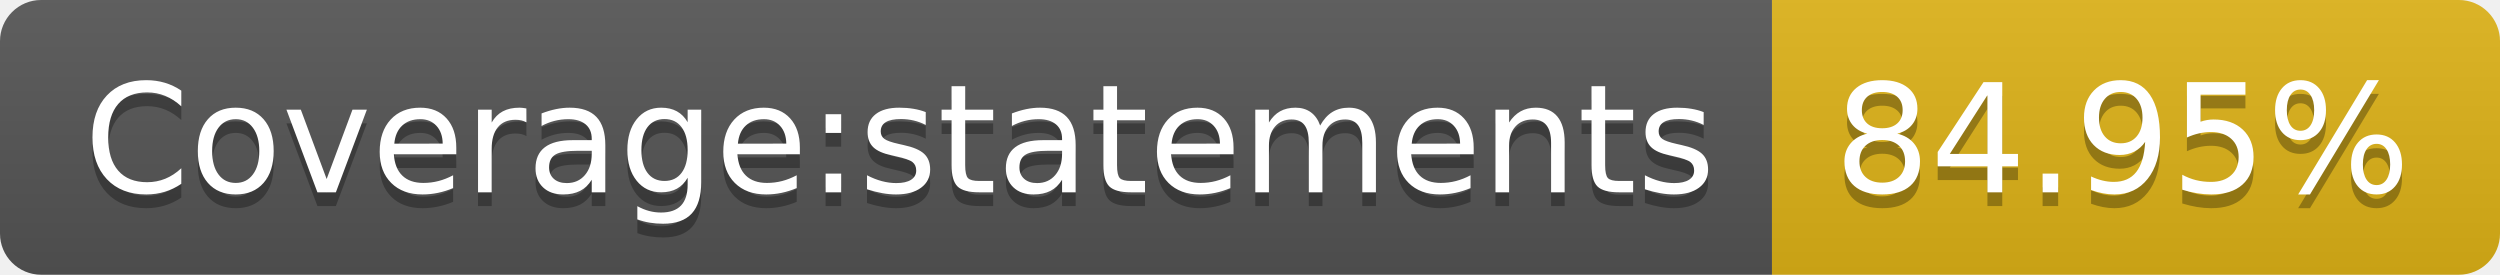
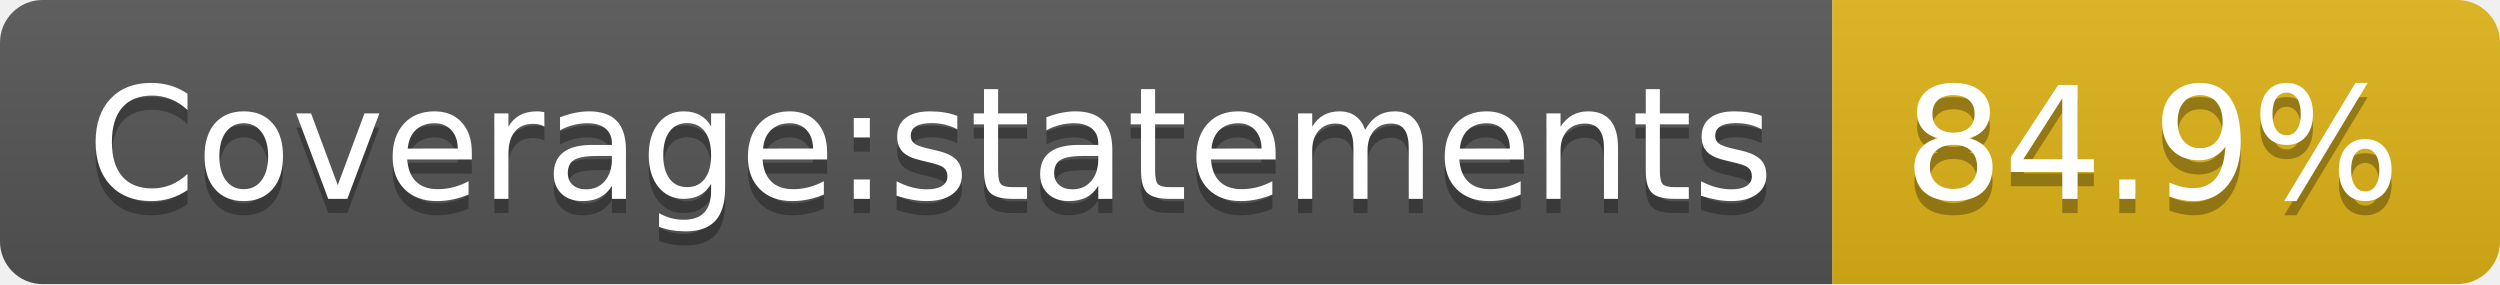
- <svg xmlns="http://www.w3.org/2000/svg" width="182" height="20" role="img" aria-label="Coverage:statements: 84.95%">
+ <svg xmlns="http://www.w3.org/2000/svg" width="176" height="20" role="img" aria-label="Coverage:statements: 84.9%">
  <linearGradient id="s" x2="0" y2="100%">
    <stop offset="0" stop-color="#bbb" stop-opacity=".1" />
    <stop offset="1" stop-opacity=".1" />
  </linearGradient>
  <clipPath id="r">
-     <rect width="182" height="20" rx="3" fill="#fff" />
+     <rect width="176" height="20" rx="3" fill="#fff" />
  </clipPath>
  <g clip-path="url(#r)">
    <rect width="129" height="20" fill="#555" />
-     <rect x="129" width="53" height="20" fill="#dfb317" />
-     <rect width="182" height="20" fill="url(#s)" />
+     <rect x="129" width="47" height="20" fill="#dfb317" />
+     <rect width="176" height="20" fill="url(#s)" />
  </g>
  <g fill="#fff" text-anchor="middle" font-family="Verdana,Geneva,DejaVu Sans,sans-serif" text-rendering="geometricPrecision" font-size="110">
    <text aria-hidden="true" x="655" y="150" fill="#010101" fill-opacity=".3" transform="scale(.1)" textLength="1190">Coverage:statements</text>
    <text x="655" y="140" transform="scale(.1)" fill="#fff" textLength="1190">Coverage:statements</text>
-     <text aria-hidden="true" x="1545" y="150" fill="#010101" fill-opacity=".3" transform="scale(.1)" textLength="430">84.95%</text>
-     <text x="1545" y="140" transform="scale(.1)" fill="#fff" textLength="430">84.95%</text>
+     <text aria-hidden="true" x="1515" y="150" fill="#010101" fill-opacity=".3" transform="scale(.1)" textLength="370">84.9%</text>
+     <text x="1515" y="140" transform="scale(.1)" fill="#fff" textLength="370">84.9%</text>
  </g>
</svg>
